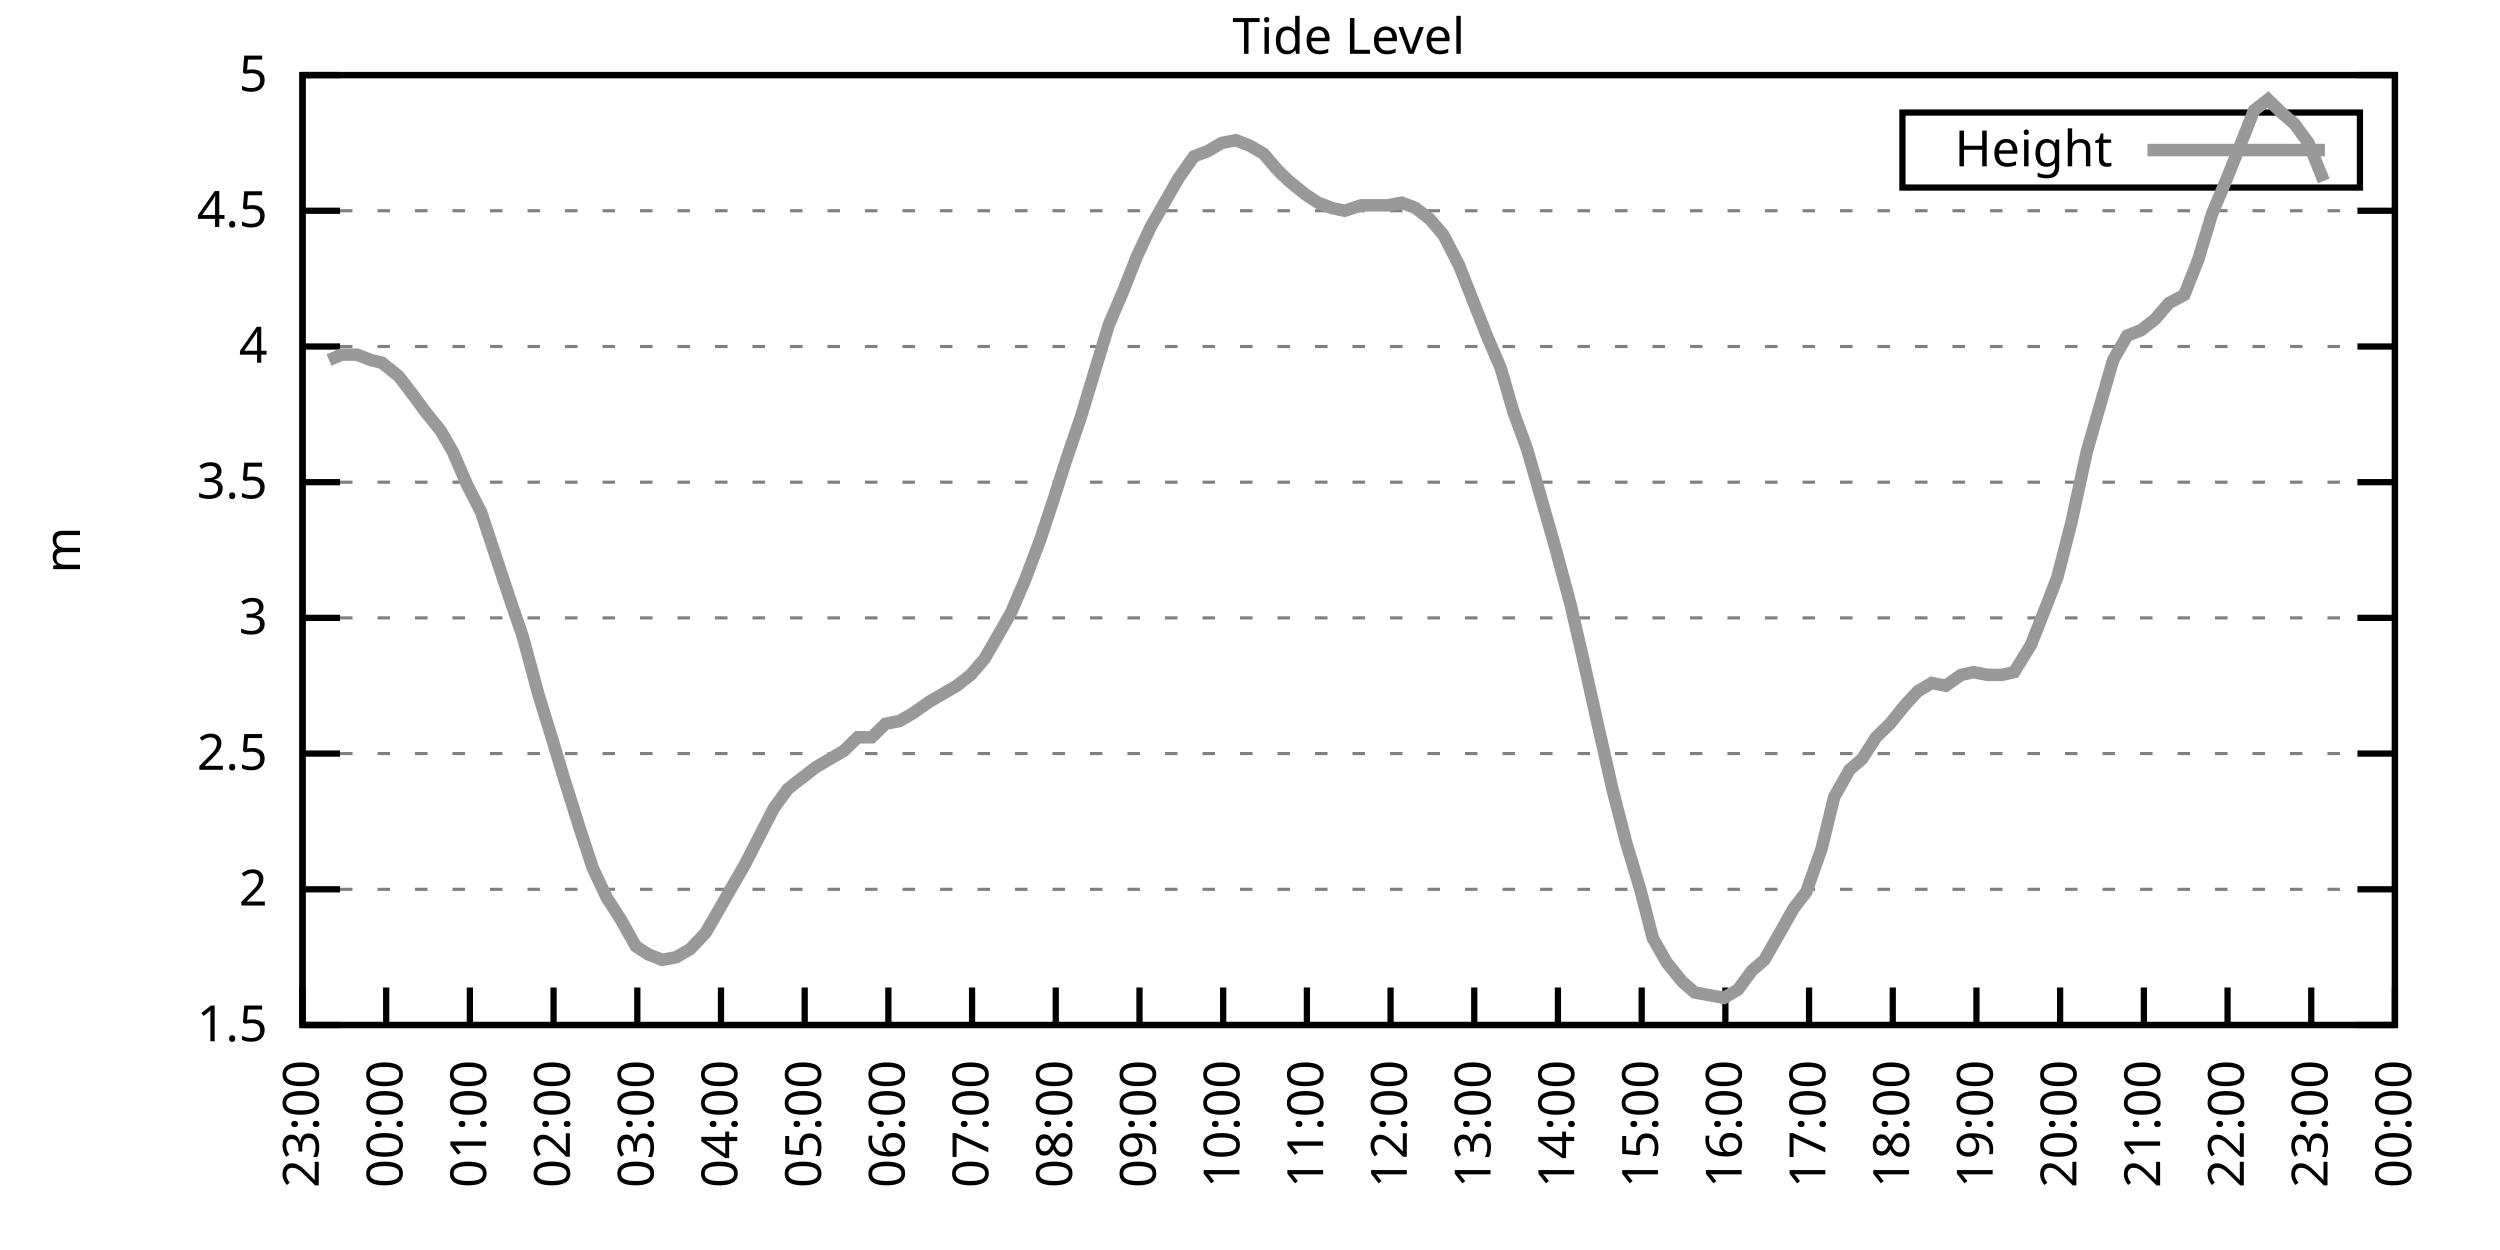
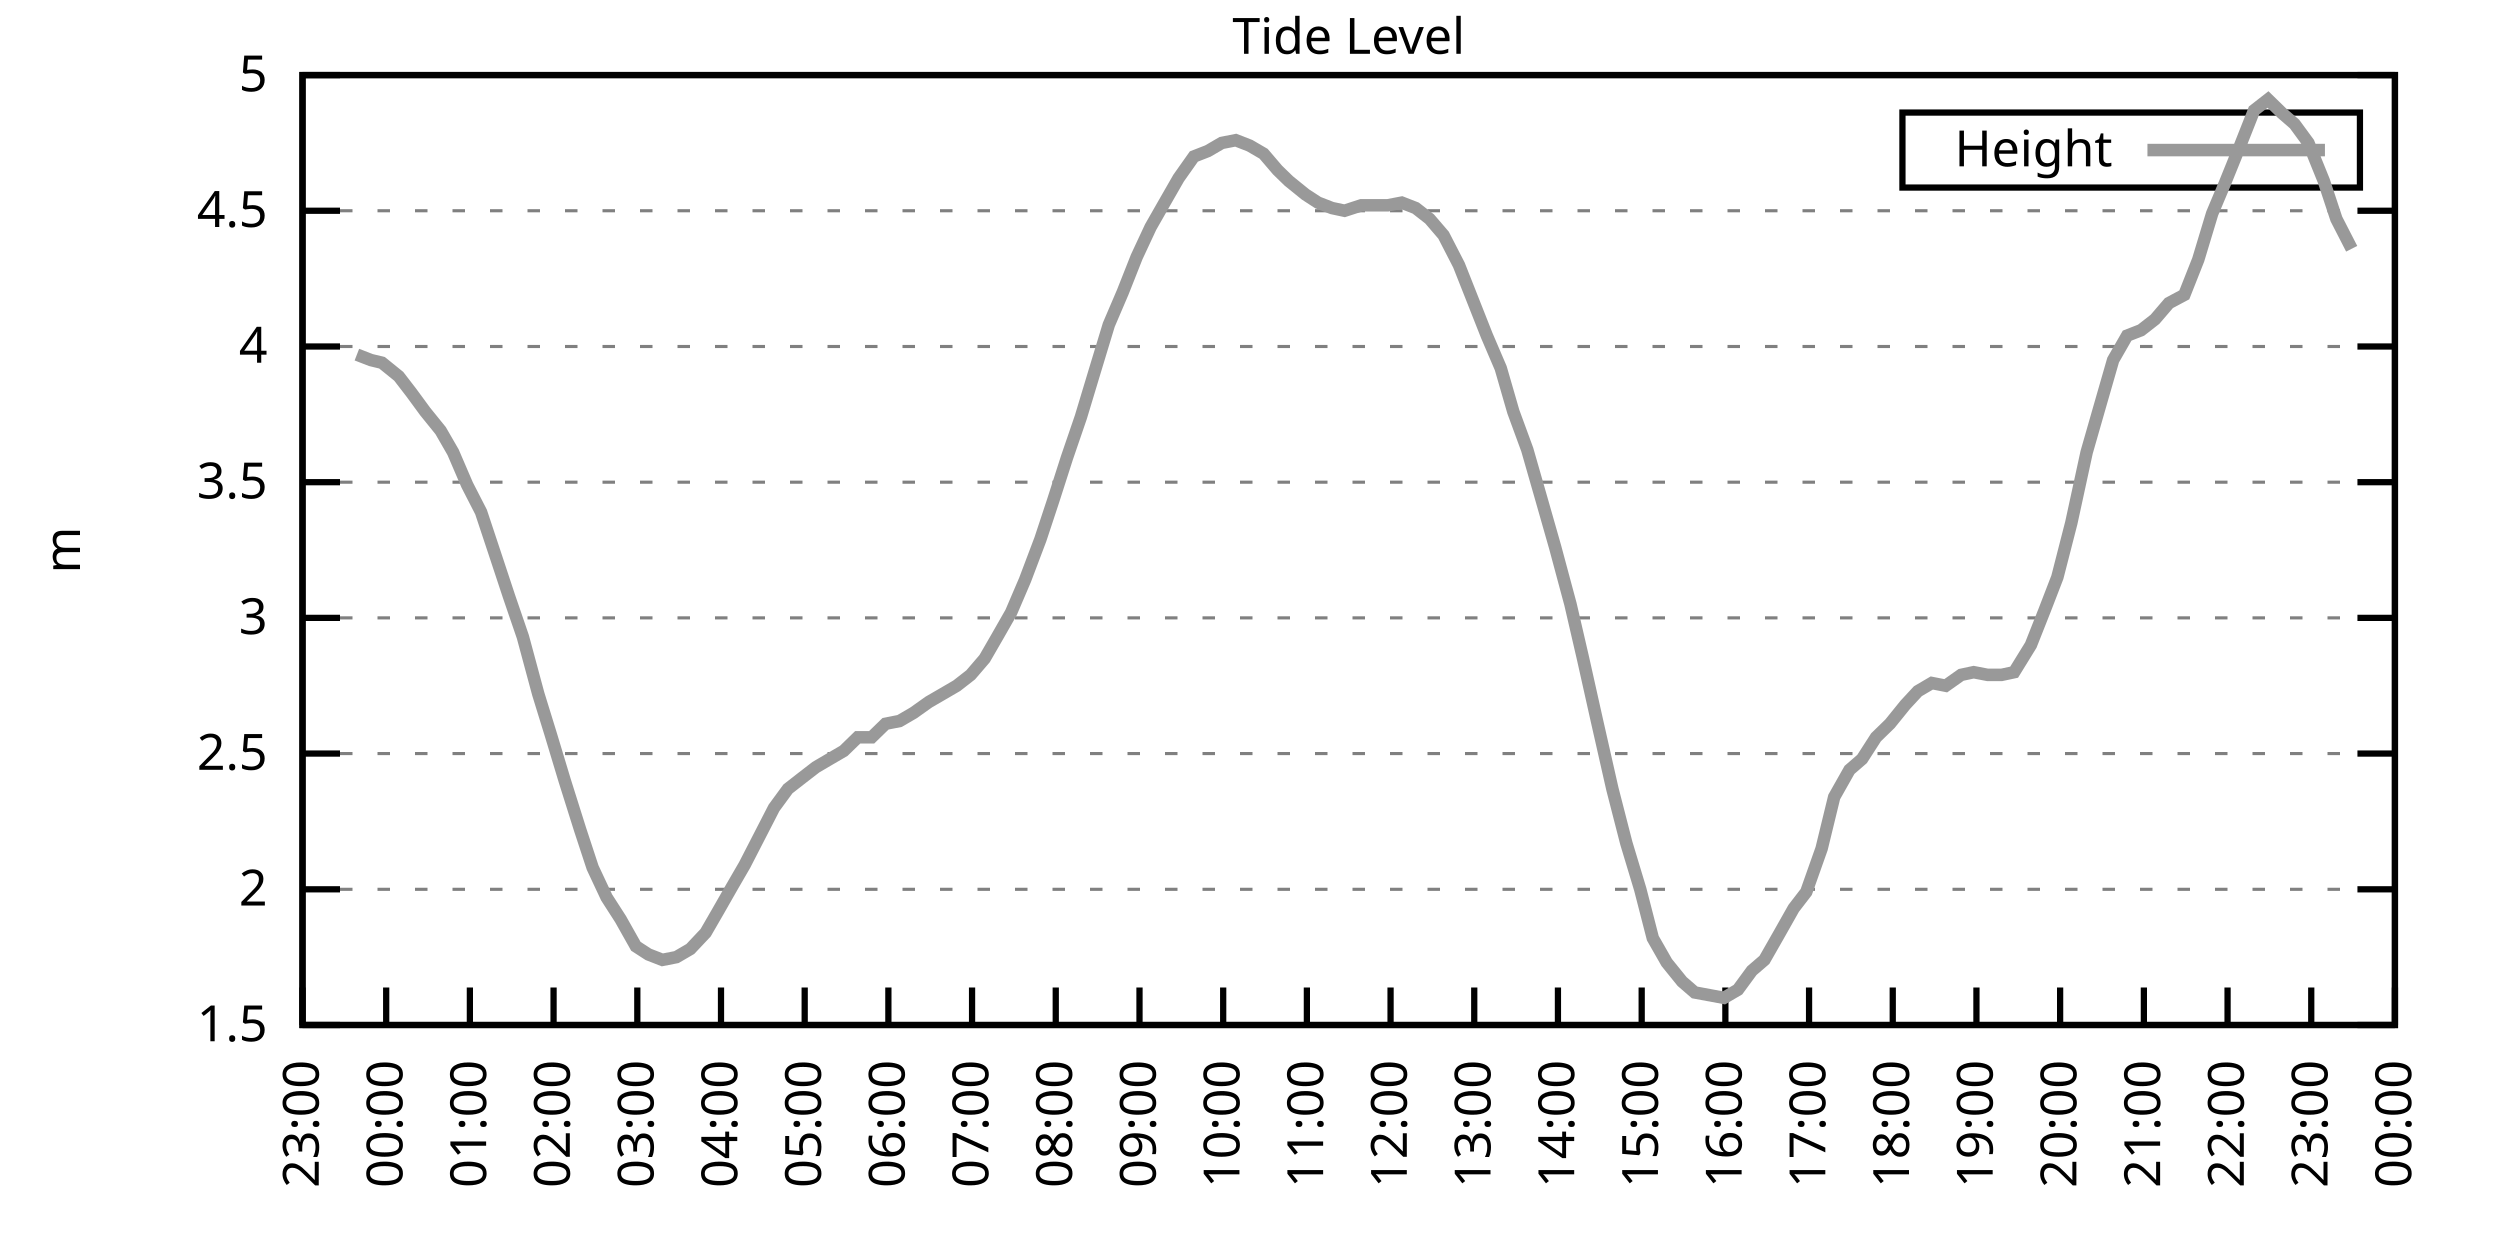
<svg xmlns="http://www.w3.org/2000/svg" xmlns:xlink="http://www.w3.org/1999/xlink" width="400" height="200" viewBox="0 0 400 200">
  <g id="gnuplot_canvas">
    <rect x="0" y="0" width="400" height="200" fill="none" />
    <defs>
      <circle id="gpDot" r="0.5" stroke-width="0.5" stroke="currentColor" />
      <path id="gpPt0" stroke-width="0.333" stroke="currentColor" d="M-1,0 h2 M0,-1 v2" />
      <path id="gpPt1" stroke-width="0.333" stroke="currentColor" d="M-1,-1 L1,1 M1,-1 L-1,1" />
      <path id="gpPt2" stroke-width="0.333" stroke="currentColor" d="M-1,0 L1,0 M0,-1 L0,1 M-1,-1 L1,1 M-1,1 L1,-1" />
      <rect id="gpPt3" stroke-width="0.333" stroke="currentColor" x="-1" y="-1" width="2" height="2" />
      <rect id="gpPt4" stroke-width="0.333" stroke="currentColor" fill="currentColor" x="-1" y="-1" width="2" height="2" />
      <circle id="gpPt5" stroke-width="0.333" stroke="currentColor" cx="0" cy="0" r="1" />
      <use xlink:href="#gpPt5" id="gpPt6" fill="currentColor" stroke="none" />
      <path id="gpPt7" stroke-width="0.333" stroke="currentColor" d="M0,-1.33 L-1.33,0.67 L1.33,0.67 z" />
      <use xlink:href="#gpPt7" id="gpPt8" fill="currentColor" stroke="none" />
      <use xlink:href="#gpPt7" id="gpPt9" stroke="currentColor" transform="rotate(180)" />
      <use xlink:href="#gpPt9" id="gpPt10" fill="currentColor" stroke="none" />
      <use xlink:href="#gpPt3" id="gpPt11" stroke="currentColor" transform="rotate(45)" />
      <use xlink:href="#gpPt11" id="gpPt12" fill="currentColor" stroke="none" />
      <path id="gpPt13" stroke-width="0.333" stroke="currentColor" d="M0,1.330 L1.265,0.411 L0.782,-1.067 L-0.782,-1.076 L-1.265,0.411 z" />
      <use xlink:href="#gpPt13" id="gpPt14" fill="currentColor" stroke="none" />
      <filter id="textbox" filterUnits="objectBoundingBox" x="0" y="0" height="1" width="1">
        <feFlood flood-color="white" flood-opacity="1" result="bgnd" />
        <feComposite in="SourceGraphic" in2="bgnd" operator="atop" />
      </filter>
      <filter id="greybox" filterUnits="objectBoundingBox" x="0" y="0" height="1" width="1">
        <feFlood flood-color="lightgrey" flood-opacity="1" result="grey" />
        <feComposite in="SourceGraphic" in2="grey" operator="atop" />
      </filter>
    </defs>
    <g fill="none" color="white" stroke="currentColor" stroke-width="1.00" stroke-linecap="butt" stroke-linejoin="miter">
</g>
    <g fill="none" color="black" stroke="currentColor" stroke-width="1.00" stroke-linecap="butt" stroke-linejoin="miter">
      <g stroke="none" shape-rendering="crispEdges">
        <polygon fill="rgb(255, 255, 255)" points="48.40,164.00 383.18,164.00 383.18,12.02 48.40,12.02 " />
      </g>
    </g>
    <g fill="none" color="black" stroke="currentColor" stroke-width="1.00" stroke-linecap="butt" stroke-linejoin="miter">
</g>
    <g fill="none" color="black" stroke="black" stroke-width="0.50" stroke-linecap="butt" stroke-linejoin="miter">
</g>
    <g fill="none" color="gray" stroke="currentColor" stroke-width="0.50" stroke-linecap="butt" stroke-linejoin="miter">
      <path stroke="gray" stroke-dasharray="2,4" class="gridline" d="M48.40,164.00 L383.19,164.00  " />
    </g>
    <g fill="none" color="gray" stroke="gray" stroke-width="1.00" stroke-linecap="butt" stroke-linejoin="miter">
</g>
    <g fill="none" color="black" stroke="currentColor" stroke-width="1.00" stroke-linecap="butt" stroke-linejoin="miter">
      <path stroke="black" d="M48.40,164.00 L54.40,164.00 M383.19,164.00 L377.19,164.00  " />
      <g transform="translate(42.80,166.60)" stroke="none" fill="black" font-family="Sans" font-size="8.00" text-anchor="end">
        <text>
          <tspan font-family="Sans"> 1.5</tspan>
        </text>
      </g>
    </g>
    <g fill="none" color="black" stroke="currentColor" stroke-width="1.00" stroke-linecap="butt" stroke-linejoin="miter">
</g>
    <g fill="none" color="black" stroke="black" stroke-width="0.50" stroke-linecap="butt" stroke-linejoin="miter">
</g>
    <g fill="none" color="gray" stroke="currentColor" stroke-width="0.50" stroke-linecap="butt" stroke-linejoin="miter">
      <path stroke="gray" stroke-dasharray="2,4" class="gridline" d="M48.40,142.29 L383.19,142.29  " />
    </g>
    <g fill="none" color="gray" stroke="gray" stroke-width="1.00" stroke-linecap="butt" stroke-linejoin="miter">
</g>
    <g fill="none" color="black" stroke="currentColor" stroke-width="1.00" stroke-linecap="butt" stroke-linejoin="miter">
      <path stroke="black" d="M48.40,142.29 L54.40,142.29 M383.19,142.29 L377.19,142.29  " />
      <g transform="translate(42.80,144.89)" stroke="none" fill="black" font-family="Sans" font-size="8.00" text-anchor="end">
        <text>
          <tspan font-family="Sans"> 2</tspan>
        </text>
      </g>
    </g>
    <g fill="none" color="black" stroke="currentColor" stroke-width="1.00" stroke-linecap="butt" stroke-linejoin="miter">
</g>
    <g fill="none" color="black" stroke="black" stroke-width="0.50" stroke-linecap="butt" stroke-linejoin="miter">
</g>
    <g fill="none" color="gray" stroke="currentColor" stroke-width="0.50" stroke-linecap="butt" stroke-linejoin="miter">
      <path stroke="gray" stroke-dasharray="2,4" class="gridline" d="M48.40,120.57 L383.19,120.57  " />
    </g>
    <g fill="none" color="gray" stroke="gray" stroke-width="1.00" stroke-linecap="butt" stroke-linejoin="miter">
</g>
    <g fill="none" color="black" stroke="currentColor" stroke-width="1.00" stroke-linecap="butt" stroke-linejoin="miter">
      <path stroke="black" d="M48.40,120.57 L54.40,120.57 M383.19,120.57 L377.19,120.57  " />
      <g transform="translate(42.80,123.17)" stroke="none" fill="black" font-family="Sans" font-size="8.00" text-anchor="end">
        <text>
          <tspan font-family="Sans"> 2.5</tspan>
        </text>
      </g>
    </g>
    <g fill="none" color="black" stroke="currentColor" stroke-width="1.00" stroke-linecap="butt" stroke-linejoin="miter">
</g>
    <g fill="none" color="black" stroke="black" stroke-width="0.50" stroke-linecap="butt" stroke-linejoin="miter">
</g>
    <g fill="none" color="gray" stroke="currentColor" stroke-width="0.50" stroke-linecap="butt" stroke-linejoin="miter">
      <path stroke="gray" stroke-dasharray="2,4" class="gridline" d="M48.40,98.86 L383.19,98.86  " />
    </g>
    <g fill="none" color="gray" stroke="gray" stroke-width="1.00" stroke-linecap="butt" stroke-linejoin="miter">
</g>
    <g fill="none" color="black" stroke="currentColor" stroke-width="1.00" stroke-linecap="butt" stroke-linejoin="miter">
      <path stroke="black" d="M48.40,98.86 L54.40,98.86 M383.19,98.86 L377.19,98.86  " />
      <g transform="translate(42.80,101.46)" stroke="none" fill="black" font-family="Sans" font-size="8.00" text-anchor="end">
        <text>
          <tspan font-family="Sans"> 3</tspan>
        </text>
      </g>
    </g>
    <g fill="none" color="black" stroke="currentColor" stroke-width="1.00" stroke-linecap="butt" stroke-linejoin="miter">
</g>
    <g fill="none" color="black" stroke="black" stroke-width="0.50" stroke-linecap="butt" stroke-linejoin="miter">
</g>
    <g fill="none" color="gray" stroke="currentColor" stroke-width="0.50" stroke-linecap="butt" stroke-linejoin="miter">
      <path stroke="gray" stroke-dasharray="2,4" class="gridline" d="M48.40,77.15 L383.19,77.15  " />
    </g>
    <g fill="none" color="gray" stroke="gray" stroke-width="1.00" stroke-linecap="butt" stroke-linejoin="miter">
</g>
    <g fill="none" color="black" stroke="currentColor" stroke-width="1.00" stroke-linecap="butt" stroke-linejoin="miter">
      <path stroke="black" d="M48.40,77.15 L54.40,77.15 M383.19,77.15 L377.19,77.15  " />
      <g transform="translate(42.80,79.75)" stroke="none" fill="black" font-family="Sans" font-size="8.00" text-anchor="end">
        <text>
          <tspan font-family="Sans"> 3.5</tspan>
        </text>
      </g>
    </g>
    <g fill="none" color="black" stroke="currentColor" stroke-width="1.00" stroke-linecap="butt" stroke-linejoin="miter">
</g>
    <g fill="none" color="black" stroke="black" stroke-width="0.50" stroke-linecap="butt" stroke-linejoin="miter">
</g>
    <g fill="none" color="gray" stroke="currentColor" stroke-width="0.50" stroke-linecap="butt" stroke-linejoin="miter">
      <path stroke="gray" stroke-dasharray="2,4" class="gridline" d="M48.40,55.44 L383.19,55.44  " />
    </g>
    <g fill="none" color="gray" stroke="gray" stroke-width="1.00" stroke-linecap="butt" stroke-linejoin="miter">
</g>
    <g fill="none" color="black" stroke="currentColor" stroke-width="1.00" stroke-linecap="butt" stroke-linejoin="miter">
      <path stroke="black" d="M48.40,55.44 L54.40,55.44 M383.19,55.44 L377.19,55.44  " />
      <g transform="translate(42.80,58.04)" stroke="none" fill="black" font-family="Sans" font-size="8.00" text-anchor="end">
        <text>
          <tspan font-family="Sans"> 4</tspan>
        </text>
      </g>
    </g>
    <g fill="none" color="black" stroke="currentColor" stroke-width="1.00" stroke-linecap="butt" stroke-linejoin="miter">
</g>
    <g fill="none" color="black" stroke="black" stroke-width="0.50" stroke-linecap="butt" stroke-linejoin="miter">
</g>
    <g fill="none" color="gray" stroke="currentColor" stroke-width="0.50" stroke-linecap="butt" stroke-linejoin="miter">
      <path stroke="gray" stroke-dasharray="2,4" class="gridline" d="M48.40,33.72 L383.19,33.72  " />
    </g>
    <g fill="none" color="gray" stroke="gray" stroke-width="1.00" stroke-linecap="butt" stroke-linejoin="miter">
</g>
    <g fill="none" color="black" stroke="currentColor" stroke-width="1.00" stroke-linecap="butt" stroke-linejoin="miter">
      <path stroke="black" d="M48.40,33.72 L54.40,33.72 M383.19,33.72 L377.19,33.72  " />
      <g transform="translate(42.80,36.32)" stroke="none" fill="black" font-family="Sans" font-size="8.00" text-anchor="end">
        <text>
          <tspan font-family="Sans"> 4.5</tspan>
        </text>
      </g>
    </g>
    <g fill="none" color="black" stroke="currentColor" stroke-width="1.00" stroke-linecap="butt" stroke-linejoin="miter">
</g>
    <g fill="none" color="black" stroke="black" stroke-width="0.50" stroke-linecap="butt" stroke-linejoin="miter">
</g>
    <g fill="none" color="gray" stroke="currentColor" stroke-width="0.50" stroke-linecap="butt" stroke-linejoin="miter">
      <path stroke="gray" stroke-dasharray="2,4" class="gridline" d="M48.40,12.01 L383.19,12.01  " />
    </g>
    <g fill="none" color="gray" stroke="gray" stroke-width="1.00" stroke-linecap="butt" stroke-linejoin="miter">
</g>
    <g fill="none" color="black" stroke="currentColor" stroke-width="1.00" stroke-linecap="butt" stroke-linejoin="miter">
      <path stroke="black" d="M48.40,12.01 L54.40,12.01 M383.19,12.01 L377.19,12.01  " />
      <g transform="translate(42.80,14.61)" stroke="none" fill="black" font-family="Sans" font-size="8.00" text-anchor="end">
        <text>
          <tspan font-family="Sans"> 5</tspan>
        </text>
      </g>
    </g>
    <g fill="none" color="black" stroke="currentColor" stroke-width="1.00" stroke-linecap="butt" stroke-linejoin="miter">
      <path stroke="black" d="M48.40,164.00 L48.40,158.00  " />
      <g transform="translate(51.00,169.60) rotate(270.00)" stroke="none" fill="black" font-family="Sans" font-size="8.00" text-anchor="end">
        <text>
          <tspan font-family="Sans">23:00</tspan>
        </text>
      </g>
    </g>
    <g fill="none" color="black" stroke="currentColor" stroke-width="1.00" stroke-linecap="butt" stroke-linejoin="miter">
      <path stroke="black" d="M61.79,164.00 L61.79,158.00  " />
      <g transform="translate(64.39,169.60) rotate(270.00)" stroke="none" fill="black" font-family="Sans" font-size="8.00" text-anchor="end">
        <text>
          <tspan font-family="Sans">00:00</tspan>
        </text>
      </g>
    </g>
    <g fill="none" color="black" stroke="currentColor" stroke-width="1.00" stroke-linecap="butt" stroke-linejoin="miter">
      <path stroke="black" d="M75.18,164.00 L75.18,158.00  " />
      <g transform="translate(77.78,169.60) rotate(270.00)" stroke="none" fill="black" font-family="Sans" font-size="8.00" text-anchor="end">
        <text>
          <tspan font-family="Sans">01:00</tspan>
        </text>
      </g>
    </g>
    <g fill="none" color="black" stroke="currentColor" stroke-width="1.00" stroke-linecap="butt" stroke-linejoin="miter">
      <path stroke="black" d="M88.57,164.00 L88.57,158.00  " />
      <g transform="translate(91.17,169.60) rotate(270.00)" stroke="none" fill="black" font-family="Sans" font-size="8.00" text-anchor="end">
        <text>
          <tspan font-family="Sans">02:00</tspan>
        </text>
      </g>
    </g>
    <g fill="none" color="black" stroke="currentColor" stroke-width="1.00" stroke-linecap="butt" stroke-linejoin="miter">
      <path stroke="black" d="M101.97,164.00 L101.97,158.00  " />
      <g transform="translate(104.57,169.60) rotate(270.00)" stroke="none" fill="black" font-family="Sans" font-size="8.00" text-anchor="end">
        <text>
          <tspan font-family="Sans">03:00</tspan>
        </text>
      </g>
    </g>
    <g fill="none" color="black" stroke="currentColor" stroke-width="1.00" stroke-linecap="butt" stroke-linejoin="miter">
      <path stroke="black" d="M115.36,164.00 L115.36,158.00  " />
      <g transform="translate(117.96,169.60) rotate(270.00)" stroke="none" fill="black" font-family="Sans" font-size="8.00" text-anchor="end">
        <text>
          <tspan font-family="Sans">04:00</tspan>
        </text>
      </g>
    </g>
    <g fill="none" color="black" stroke="currentColor" stroke-width="1.00" stroke-linecap="butt" stroke-linejoin="miter">
      <path stroke="black" d="M128.75,164.00 L128.75,158.00  " />
      <g transform="translate(131.35,169.60) rotate(270.00)" stroke="none" fill="black" font-family="Sans" font-size="8.00" text-anchor="end">
        <text>
          <tspan font-family="Sans">05:00</tspan>
        </text>
      </g>
    </g>
    <g fill="none" color="black" stroke="currentColor" stroke-width="1.00" stroke-linecap="butt" stroke-linejoin="miter">
      <path stroke="black" d="M142.14,164.00 L142.14,158.00  " />
      <g transform="translate(144.74,169.60) rotate(270.00)" stroke="none" fill="black" font-family="Sans" font-size="8.00" text-anchor="end">
        <text>
          <tspan font-family="Sans">06:00</tspan>
        </text>
      </g>
    </g>
    <g fill="none" color="black" stroke="currentColor" stroke-width="1.00" stroke-linecap="butt" stroke-linejoin="miter">
      <path stroke="black" d="M155.53,164.00 L155.53,158.00  " />
      <g transform="translate(158.13,169.60) rotate(270.00)" stroke="none" fill="black" font-family="Sans" font-size="8.00" text-anchor="end">
        <text>
          <tspan font-family="Sans">07:00</tspan>
        </text>
      </g>
    </g>
    <g fill="none" color="black" stroke="currentColor" stroke-width="1.00" stroke-linecap="butt" stroke-linejoin="miter">
      <path stroke="black" d="M168.92,164.00 L168.92,158.00  " />
      <g transform="translate(171.52,169.60) rotate(270.00)" stroke="none" fill="black" font-family="Sans" font-size="8.00" text-anchor="end">
        <text>
          <tspan font-family="Sans">08:00</tspan>
        </text>
      </g>
    </g>
    <g fill="none" color="black" stroke="currentColor" stroke-width="1.00" stroke-linecap="butt" stroke-linejoin="miter">
      <path stroke="black" d="M182.32,164.00 L182.32,158.00  " />
      <g transform="translate(184.92,169.60) rotate(270.00)" stroke="none" fill="black" font-family="Sans" font-size="8.00" text-anchor="end">
        <text>
          <tspan font-family="Sans">09:00</tspan>
        </text>
      </g>
    </g>
    <g fill="none" color="black" stroke="currentColor" stroke-width="1.00" stroke-linecap="butt" stroke-linejoin="miter">
      <path stroke="black" d="M195.71,164.00 L195.71,158.00  " />
      <g transform="translate(198.31,169.60) rotate(270.00)" stroke="none" fill="black" font-family="Sans" font-size="8.00" text-anchor="end">
        <text>
          <tspan font-family="Sans">10:00</tspan>
        </text>
      </g>
    </g>
    <g fill="none" color="black" stroke="currentColor" stroke-width="1.00" stroke-linecap="butt" stroke-linejoin="miter">
      <path stroke="black" d="M209.10,164.00 L209.10,158.00  " />
      <g transform="translate(211.70,169.60) rotate(270.00)" stroke="none" fill="black" font-family="Sans" font-size="8.00" text-anchor="end">
        <text>
          <tspan font-family="Sans">11:00</tspan>
        </text>
      </g>
    </g>
    <g fill="none" color="black" stroke="currentColor" stroke-width="1.00" stroke-linecap="butt" stroke-linejoin="miter">
      <path stroke="black" d="M222.49,164.00 L222.49,158.00  " />
      <g transform="translate(225.09,169.60) rotate(270.00)" stroke="none" fill="black" font-family="Sans" font-size="8.00" text-anchor="end">
        <text>
          <tspan font-family="Sans">12:00</tspan>
        </text>
      </g>
    </g>
    <g fill="none" color="black" stroke="currentColor" stroke-width="1.00" stroke-linecap="butt" stroke-linejoin="miter">
      <path stroke="black" d="M235.88,164.00 L235.88,158.00  " />
      <g transform="translate(238.48,169.60) rotate(270.00)" stroke="none" fill="black" font-family="Sans" font-size="8.00" text-anchor="end">
        <text>
          <tspan font-family="Sans">13:00</tspan>
        </text>
      </g>
    </g>
    <g fill="none" color="black" stroke="currentColor" stroke-width="1.00" stroke-linecap="butt" stroke-linejoin="miter">
      <path stroke="black" d="M249.27,164.00 L249.27,158.00  " />
      <g transform="translate(251.87,169.60) rotate(270.00)" stroke="none" fill="black" font-family="Sans" font-size="8.00" text-anchor="end">
        <text>
          <tspan font-family="Sans">14:00</tspan>
        </text>
      </g>
    </g>
    <g fill="none" color="black" stroke="currentColor" stroke-width="1.00" stroke-linecap="butt" stroke-linejoin="miter">
      <path stroke="black" d="M262.67,164.00 L262.67,158.00  " />
      <g transform="translate(265.27,169.60) rotate(270.00)" stroke="none" fill="black" font-family="Sans" font-size="8.00" text-anchor="end">
        <text>
          <tspan font-family="Sans">15:00</tspan>
        </text>
      </g>
    </g>
    <g fill="none" color="black" stroke="currentColor" stroke-width="1.00" stroke-linecap="butt" stroke-linejoin="miter">
      <path stroke="black" d="M276.06,164.00 L276.06,158.00  " />
      <g transform="translate(278.66,169.60) rotate(270.00)" stroke="none" fill="black" font-family="Sans" font-size="8.00" text-anchor="end">
        <text>
          <tspan font-family="Sans">16:00</tspan>
        </text>
      </g>
    </g>
    <g fill="none" color="black" stroke="currentColor" stroke-width="1.00" stroke-linecap="butt" stroke-linejoin="miter">
      <path stroke="black" d="M289.45,164.00 L289.45,158.00  " />
      <g transform="translate(292.05,169.60) rotate(270.00)" stroke="none" fill="black" font-family="Sans" font-size="8.00" text-anchor="end">
        <text>
          <tspan font-family="Sans">17:00</tspan>
        </text>
      </g>
    </g>
    <g fill="none" color="black" stroke="currentColor" stroke-width="1.00" stroke-linecap="butt" stroke-linejoin="miter">
      <path stroke="black" d="M302.84,164.00 L302.84,158.00  " />
      <g transform="translate(305.44,169.60) rotate(270.00)" stroke="none" fill="black" font-family="Sans" font-size="8.00" text-anchor="end">
        <text>
          <tspan font-family="Sans">18:00</tspan>
        </text>
      </g>
    </g>
    <g fill="none" color="black" stroke="currentColor" stroke-width="1.00" stroke-linecap="butt" stroke-linejoin="miter">
      <path stroke="black" d="M316.23,164.00 L316.23,158.00  " />
      <g transform="translate(318.83,169.60) rotate(270.00)" stroke="none" fill="black" font-family="Sans" font-size="8.00" text-anchor="end">
        <text>
          <tspan font-family="Sans">19:00</tspan>
        </text>
      </g>
    </g>
    <g fill="none" color="black" stroke="currentColor" stroke-width="1.00" stroke-linecap="butt" stroke-linejoin="miter">
      <path stroke="black" d="M329.62,164.00 L329.62,158.00  " />
      <g transform="translate(332.22,169.60) rotate(270.00)" stroke="none" fill="black" font-family="Sans" font-size="8.00" text-anchor="end">
        <text>
          <tspan font-family="Sans">20:00</tspan>
        </text>
      </g>
    </g>
    <g fill="none" color="black" stroke="currentColor" stroke-width="1.00" stroke-linecap="butt" stroke-linejoin="miter">
      <path stroke="black" d="M343.02,164.00 L343.02,158.00  " />
      <g transform="translate(345.62,169.60) rotate(270.00)" stroke="none" fill="black" font-family="Sans" font-size="8.00" text-anchor="end">
        <text>
          <tspan font-family="Sans">21:00</tspan>
        </text>
      </g>
    </g>
    <g fill="none" color="black" stroke="currentColor" stroke-width="1.00" stroke-linecap="butt" stroke-linejoin="miter">
      <path stroke="black" d="M356.41,164.00 L356.41,158.00  " />
      <g transform="translate(359.01,169.60) rotate(270.00)" stroke="none" fill="black" font-family="Sans" font-size="8.00" text-anchor="end">
        <text>
          <tspan font-family="Sans">22:00</tspan>
        </text>
      </g>
    </g>
    <g fill="none" color="black" stroke="currentColor" stroke-width="1.00" stroke-linecap="butt" stroke-linejoin="miter">
      <path stroke="black" d="M369.80,164.00 L369.80,158.00  " />
      <g transform="translate(372.40,169.60) rotate(270.00)" stroke="none" fill="black" font-family="Sans" font-size="8.00" text-anchor="end">
        <text>
          <tspan font-family="Sans">23:00</tspan>
        </text>
      </g>
    </g>
    <g fill="none" color="black" stroke="currentColor" stroke-width="1.00" stroke-linecap="butt" stroke-linejoin="miter">
      <path stroke="black" d="M383.19,164.00 L383.19,158.00  " />
      <g transform="translate(385.79,169.60) rotate(270.00)" stroke="none" fill="black" font-family="Sans" font-size="8.00" text-anchor="end">
        <text>
          <tspan font-family="Sans">00:00</tspan>
        </text>
      </g>
    </g>
    <g fill="none" color="black" stroke="currentColor" stroke-width="1.00" stroke-linecap="butt" stroke-linejoin="miter">
</g>
    <g fill="none" color="black" stroke="currentColor" stroke-width="1.00" stroke-linecap="butt" stroke-linejoin="miter">
      <path stroke="black" d="M48.40,12.01 L48.40,164.00 L383.19,164.00 L383.19,12.01 L48.40,12.01 Z  " />
    </g>
    <g fill="none" color="black" stroke="currentColor" stroke-width="1.00" stroke-linecap="butt" stroke-linejoin="miter">
</g>
    <g fill="none" color="black" stroke="currentColor" stroke-width="1.00" stroke-linecap="butt" stroke-linejoin="miter">
      <path stroke="black" d="M304.39,30.01 L304.39,18.01 L377.59,18.01 L377.59,30.01 L304.39,30.01 Z  " />
    </g>
    <g id="Tide_level_plot_1">
      <g fill="none" color="white" stroke="black" stroke-width="2.00" stroke-linecap="butt" stroke-linejoin="miter">
</g>
      <g fill="none" color="black" stroke="currentColor" stroke-width="2.00" stroke-linecap="butt" stroke-linejoin="miter">
        <g transform="translate(337.99,26.61)" stroke="none" fill="black" font-family="Sans" font-size="8.00" text-anchor="end">
          <text>
            <tspan font-family="Sans">Height</tspan>
          </text>
        </g>
      </g>
      <g fill="none" color="black" stroke="currentColor" stroke-width="2.00" stroke-linecap="butt" stroke-linejoin="miter">
-         <path stroke="rgb(153, 153, 153)" d="M343.59,24.01 L371.99,24.01 M52.64,57.61 L54.65,56.74 L57.10,56.74 L59.34,57.61 L61.12,58.04 L63.80,60.21   L65.81,62.82 L68.04,65.86 L70.50,68.90 L72.50,72.37 L74.74,77.58 L76.97,81.93 L79.42,89.31 L81.43,95.39   L83.66,101.90 L86.12,111.02 L88.13,117.53 L90.36,124.92 L92.82,132.73 L94.82,138.81 L97.06,143.59 L99.29,147.06   L101.74,151.41 L103.75,152.71 L105.98,153.58 L108.22,153.14 L110.45,151.84 L112.90,149.24 L114.91,145.76 L117.14,141.85   L119.15,138.38 L121.83,133.17 L123.84,129.26 L126.07,126.22 L128.30,124.48 L130.54,122.75 L132.77,121.44 L135.00,120.14   L137.23,117.97 L139.46,117.97 L141.69,115.80 L143.93,115.36 L146.16,114.06 L148.61,112.32 L150.85,111.02 L153.08,109.72   L155.31,107.98 L157.54,105.38 L159.55,101.90 L161.78,97.99 L164.01,92.78 L166.47,86.27 L168.48,80.19 L170.71,73.24   L172.94,66.73 L175.17,59.34 L177.41,51.96 L179.64,46.75 L181.87,41.11 L184.10,36.33 L186.33,32.42 L188.57,28.51   L191.02,25.04 L193.25,24.17 L195.48,22.87 L197.72,22.43 L199.95,23.30 L202.18,24.60 L204.41,27.21 L206.20,28.95   L208.88,31.12 L210.88,32.42 L213.12,33.29 L215.13,33.72 L217.80,32.85 L219.81,32.85 L222.04,32.85 L224.28,32.42   L226.51,33.29 L228.74,35.03 L230.97,37.63 L233.43,42.41 L235.66,48.05 L237.89,53.70 L240.12,58.91 L242.13,65.86   L244.36,71.94 L246.60,79.75 L248.83,87.57 L251.28,96.69 L253.29,105.38 L255.52,115.36 L257.98,126.22 L260.21,134.90   L262.44,142.29 L264.45,150.10 L266.68,154.01 L269.14,157.05 L271.15,158.79 L275.83,159.66 L278.07,158.35 L280.30,155.31   L282.31,153.58 L284.54,149.67 L286.99,145.33 L289.00,142.72 L291.46,135.77 L293.47,127.52 L295.92,123.18 L297.93,121.44   L300.16,117.97 L302.39,115.80 L304.85,112.76 L306.86,110.59 L309.09,109.28 L311.32,109.72 L313.78,107.98 L315.79,107.55   L318.02,107.98 L320.25,107.98 L322.26,107.55 L324.94,103.20 L327.17,97.56 L329.18,92.35 L331.41,83.66 L333.86,72.37   L336.10,64.56 L338.10,57.61 L340.34,53.70 L342.57,52.83 L344.80,51.09 L347.03,48.49 L349.49,47.18 L351.72,41.54   L353.95,34.16 L355.96,29.38 L358.42,23.30 L360.65,17.66 L362.88,15.92 L365.11,18.09 L367.12,19.83 L369.35,22.87   L371.81,28.95  " />
+         <path stroke="rgb(153, 153, 153)" d="M343.59,24.01 L371.99,24.01 M57.10,56.74 L59.34,57.61 L61.12,58.04 L63.80,60.21 L65.81,62.82 L68.04,65.86   L70.50,68.90 L72.50,72.37 L74.74,77.58 L76.97,81.93 L79.42,89.31 L81.43,95.39 L83.66,101.90 L86.12,111.02   L88.13,117.53 L90.36,124.92 L92.82,132.73 L94.82,138.81 L97.06,143.59 L99.29,147.06 L101.74,151.41 L103.75,152.71   L105.98,153.58 L108.22,153.14 L110.45,151.84 L112.90,149.24 L114.91,145.76 L117.14,141.85 L119.15,138.38 L121.83,133.17   L123.84,129.26 L126.07,126.22 L128.30,124.48 L130.54,122.75 L132.77,121.44 L135.00,120.14 L137.23,117.97 L139.46,117.97   L141.69,115.80 L143.93,115.36 L146.16,114.06 L148.61,112.32 L150.85,111.02 L153.08,109.72 L155.31,107.98 L157.54,105.38   L159.55,101.90 L161.78,97.99 L164.01,92.78 L166.47,86.27 L168.48,80.19 L170.71,73.24 L172.94,66.73 L175.17,59.34   L177.41,51.96 L179.64,46.75 L181.87,41.11 L184.10,36.33 L186.33,32.42 L188.57,28.51 L191.02,25.04 L193.25,24.17   L195.48,22.87 L197.72,22.43 L199.95,23.30 L202.18,24.60 L204.41,27.21 L206.20,28.95 L208.88,31.12 L210.88,32.42   L213.12,33.29 L215.13,33.72 L217.80,32.85 L219.81,32.85 L222.04,32.85 L224.28,32.42 L226.51,33.29 L228.74,35.03   L230.97,37.63 L233.43,42.41 L235.66,48.05 L237.89,53.70 L240.12,58.91 L242.13,65.86 L244.36,71.94 L246.60,79.75   L248.83,87.57 L251.28,96.69 L253.29,105.38 L255.52,115.36 L257.98,126.22 L260.21,134.90 L262.44,142.29 L264.45,150.10   L266.68,154.01 L269.14,157.05 L271.15,158.79 L275.83,159.66 L278.07,158.35 L280.30,155.31 L282.31,153.58 L284.54,149.67   L286.99,145.33 L289.00,142.72 L291.46,135.77 L293.47,127.52 L295.92,123.18 L297.93,121.44 L300.16,117.97 L302.39,115.80   L304.85,112.76 L306.86,110.59 L309.09,109.28 L311.32,109.72 L313.78,107.98 L315.79,107.55 L318.02,107.98 L320.25,107.98   L322.26,107.55 L324.94,103.20 L327.17,97.56 L329.18,92.35 L331.41,83.66 L333.86,72.37 L336.10,64.56 L338.10,57.61   L340.34,53.70 L342.57,52.83 L344.80,51.09 L347.03,48.49 L349.49,47.18 L351.72,41.54 L353.95,34.16 L355.96,29.38   L358.42,23.30 L360.65,17.66 L362.88,15.92 L365.11,18.09 L367.12,19.83 L369.35,22.87 L371.81,28.95 L373.82,35.03   L376.27,39.80  " />
      </g>
    </g>
    <g fill="none" color="black" stroke="currentColor" stroke-width="2.00" stroke-linecap="butt" stroke-linejoin="miter">
</g>
    <g fill="none" color="black" stroke="black" stroke-width="1.00" stroke-linecap="butt" stroke-linejoin="miter">
</g>
    <g fill="none" color="black" stroke="currentColor" stroke-width="1.00" stroke-linecap="butt" stroke-linejoin="miter">
      <path stroke="black" d="M48.40,12.01 L48.40,164.00 L383.19,164.00 L383.19,12.01 L48.40,12.01 Z  " />
      <g transform="translate(12.80,88.01) rotate(270.00)" stroke="none" fill="black" font-family="Sans" font-size="8.00" text-anchor="middle">
        <text>
          <tspan font-family="Sans">m</tspan>
        </text>
      </g>
    </g>
    <g fill="none" color="black" stroke="currentColor" stroke-width="1.00" stroke-linecap="butt" stroke-linejoin="miter">
</g>
    <g fill="none" color="black" stroke="currentColor" stroke-width="1.00" stroke-linecap="butt" stroke-linejoin="miter">
      <g transform="translate(215.79,8.61)" stroke="none" fill="black" font-family="Sans" font-size="8.00" text-anchor="middle">
        <text>
          <tspan font-family="Sans">Tide Level</tspan>
        </text>
      </g>
    </g>
    <g fill="none" color="black" stroke="currentColor" stroke-width="1.00" stroke-linecap="butt" stroke-linejoin="miter">
</g>
  </g>
</svg>
